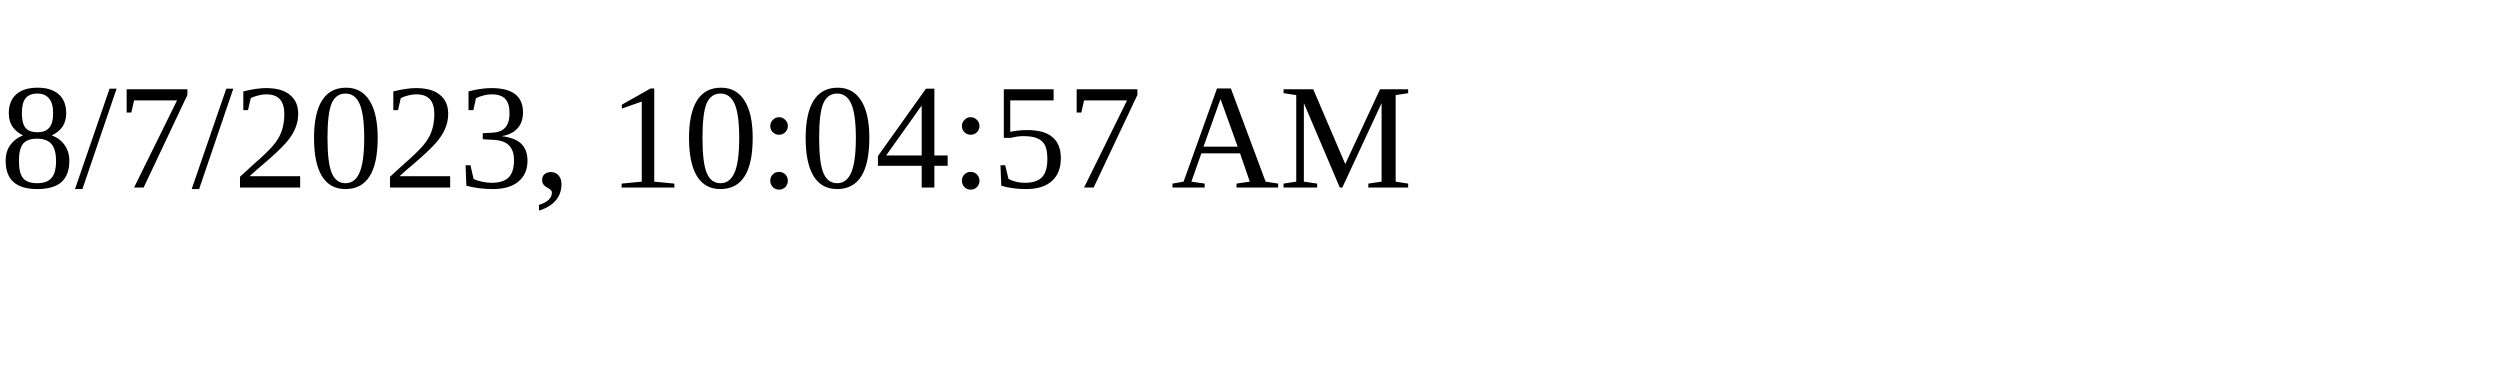
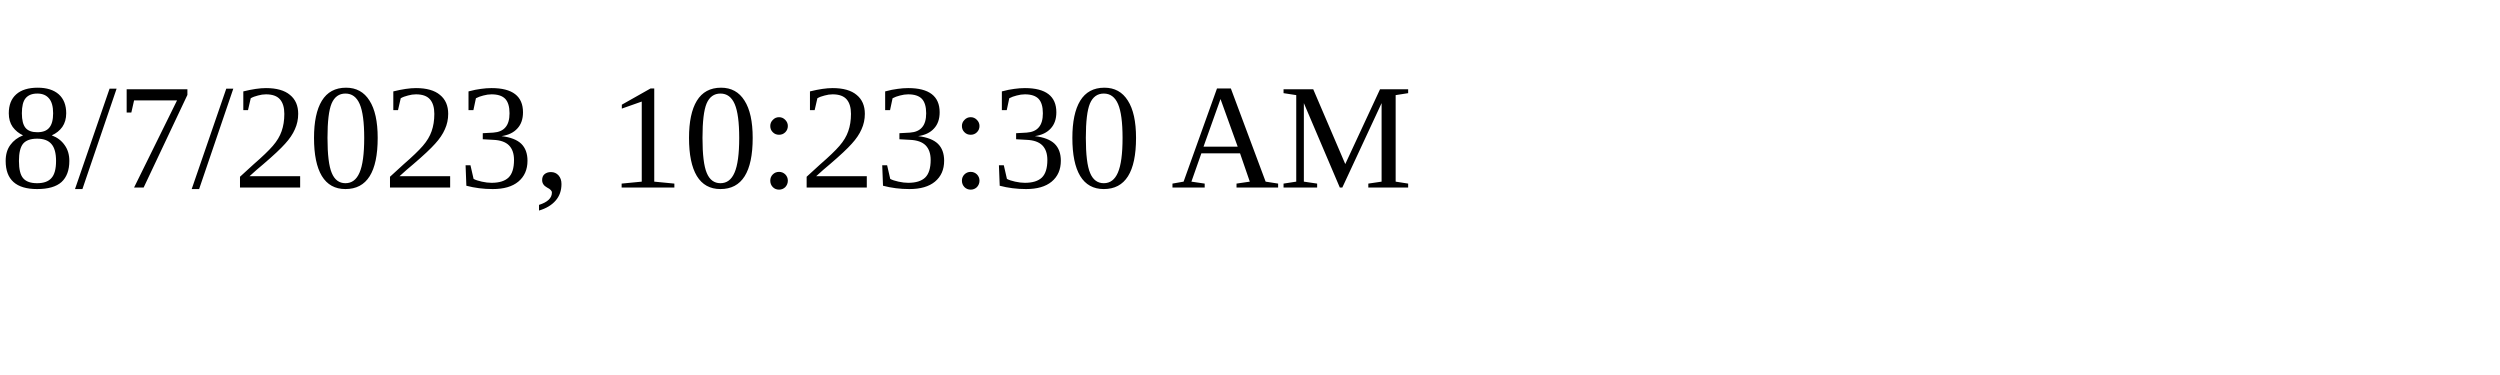
<svg xmlns="http://www.w3.org/2000/svg" height="30" width="200">
-   <text x="0" y="15">8/7/2023, 10:04:57 AM</text>
+   <text x="0" y="15">8/7/2023, 10:23:30 AM</text>
</svg>
